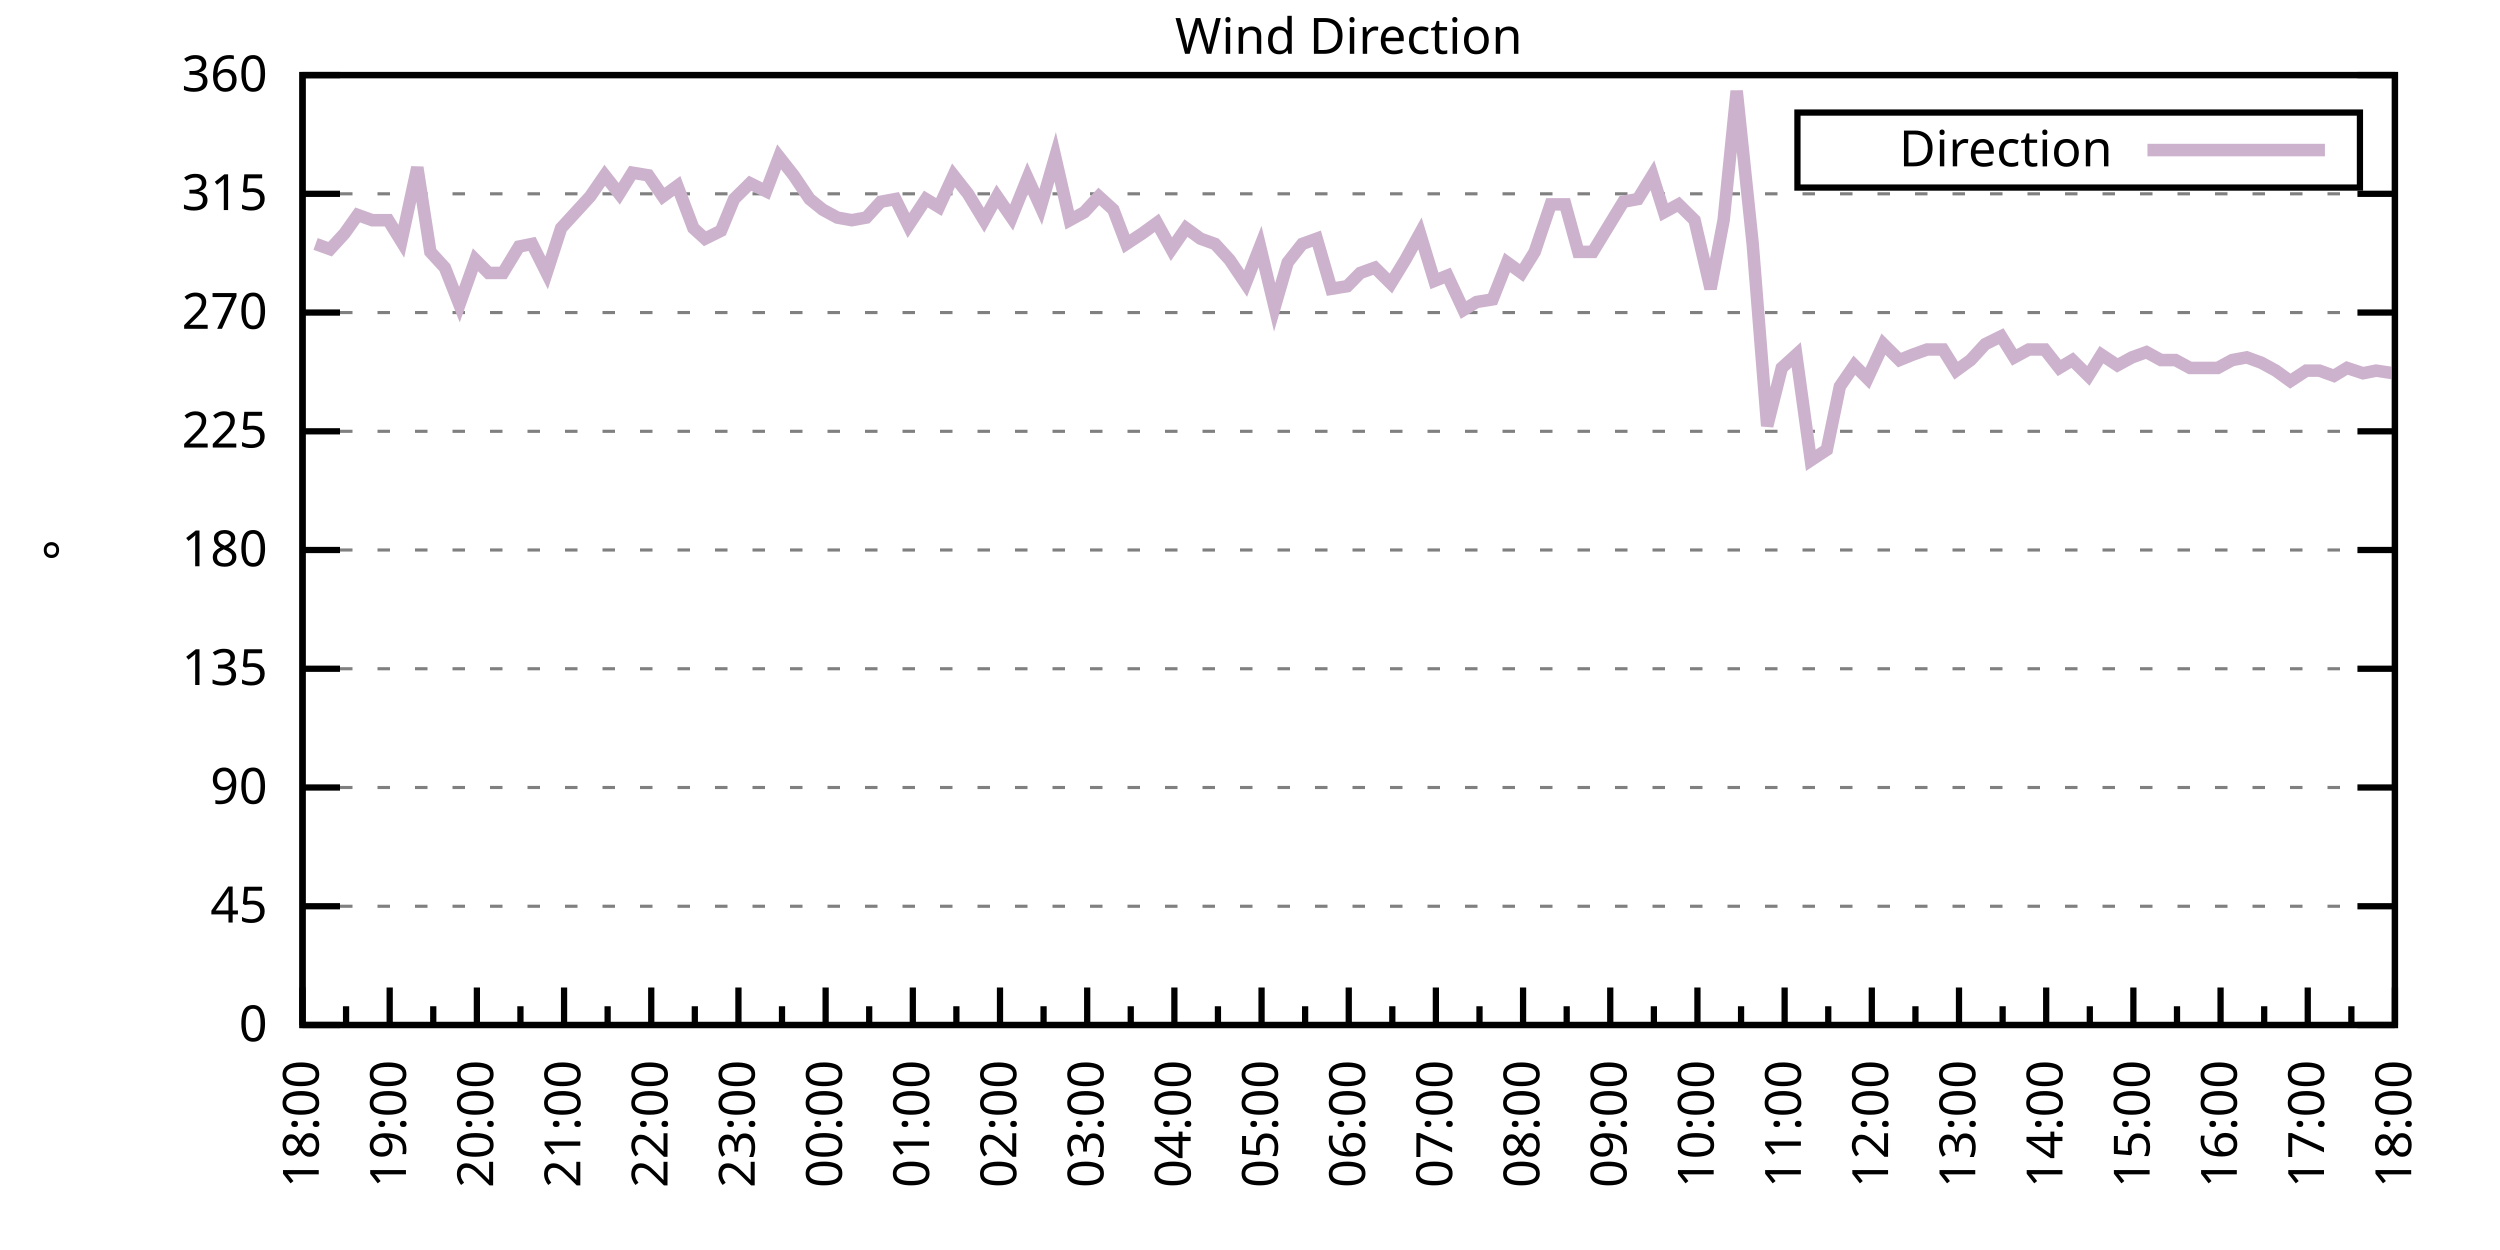
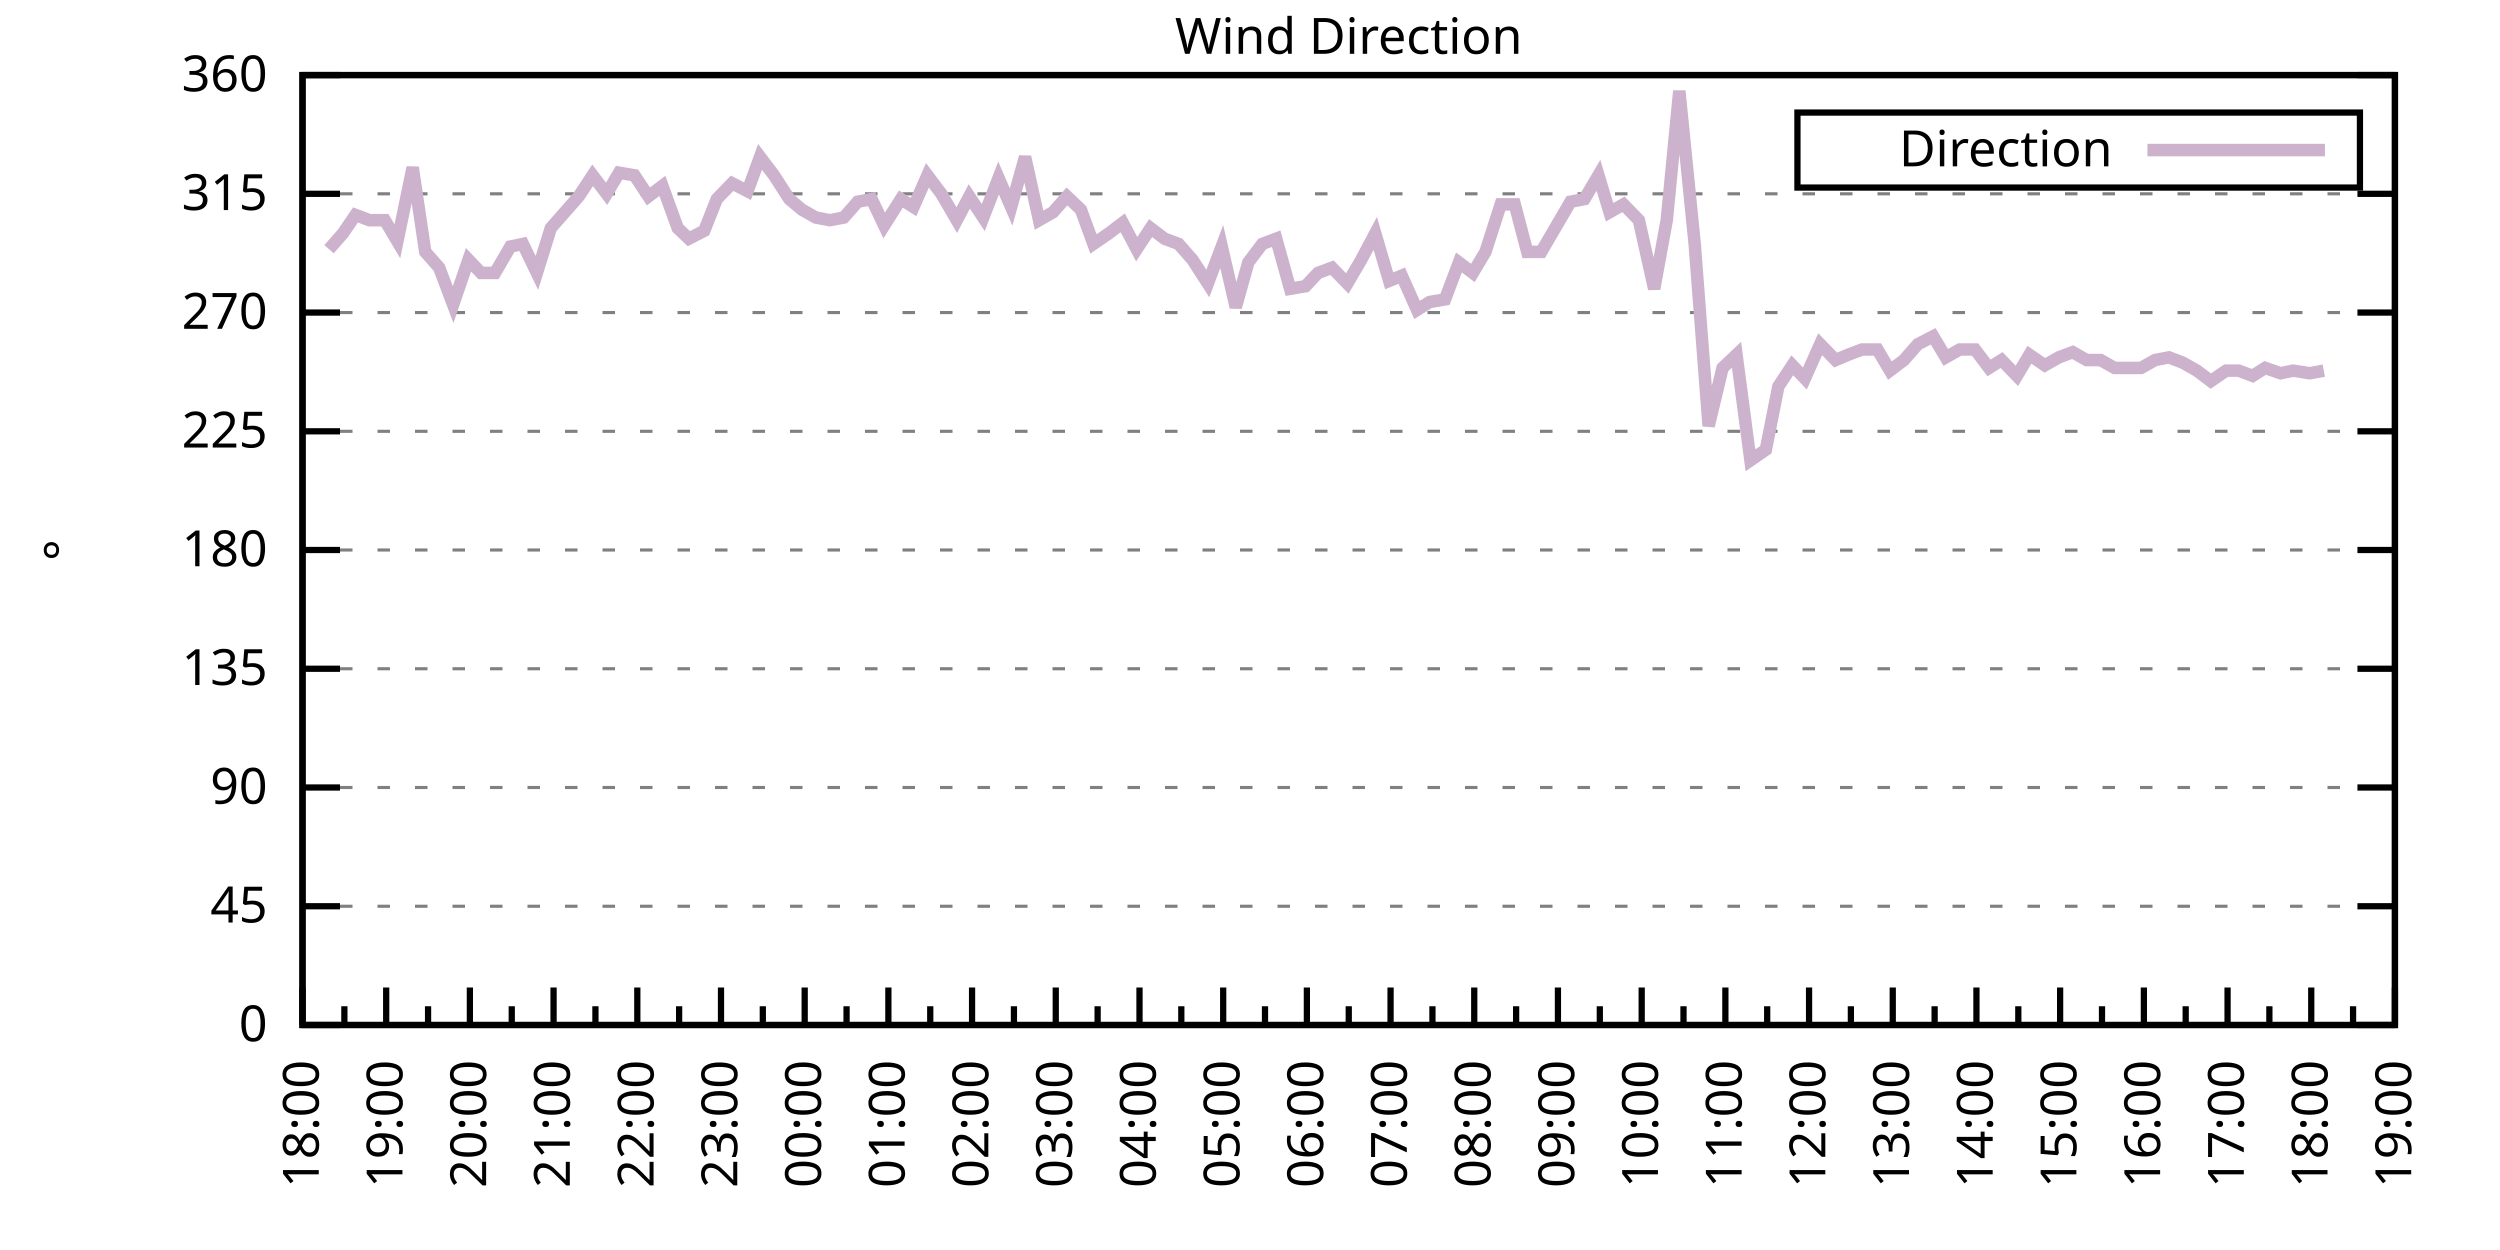
<svg xmlns="http://www.w3.org/2000/svg" xmlns:xlink="http://www.w3.org/1999/xlink" width="400" height="200" viewBox="0 0 400 200">
  <g id="gnuplot_canvas">
    <rect x="0" y="0" width="400" height="200" fill="none" />
    <defs>
      <circle id="gpDot" r="0.5" stroke-width="0.5" stroke="currentColor" />
      <path id="gpPt0" stroke-width="0.333" stroke="currentColor" d="M-1,0 h2 M0,-1 v2" />
      <path id="gpPt1" stroke-width="0.333" stroke="currentColor" d="M-1,-1 L1,1 M1,-1 L-1,1" />
      <path id="gpPt2" stroke-width="0.333" stroke="currentColor" d="M-1,0 L1,0 M0,-1 L0,1 M-1,-1 L1,1 M-1,1 L1,-1" />
      <rect id="gpPt3" stroke-width="0.333" stroke="currentColor" x="-1" y="-1" width="2" height="2" />
      <rect id="gpPt4" stroke-width="0.333" stroke="currentColor" fill="currentColor" x="-1" y="-1" width="2" height="2" />
      <circle id="gpPt5" stroke-width="0.333" stroke="currentColor" cx="0" cy="0" r="1" />
      <use xlink:href="#gpPt5" id="gpPt6" fill="currentColor" stroke="none" />
      <path id="gpPt7" stroke-width="0.333" stroke="currentColor" d="M0,-1.33 L-1.33,0.67 L1.33,0.67 z" />
      <use xlink:href="#gpPt7" id="gpPt8" fill="currentColor" stroke="none" />
      <use xlink:href="#gpPt7" id="gpPt9" stroke="currentColor" transform="rotate(180)" />
      <use xlink:href="#gpPt9" id="gpPt10" fill="currentColor" stroke="none" />
      <use xlink:href="#gpPt3" id="gpPt11" stroke="currentColor" transform="rotate(45)" />
      <use xlink:href="#gpPt11" id="gpPt12" fill="currentColor" stroke="none" />
      <path id="gpPt13" stroke-width="0.333" stroke="currentColor" d="M0,1.330 L1.265,0.411 L0.782,-1.067 L-0.782,-1.076 L-1.265,0.411 z" />
      <use xlink:href="#gpPt13" id="gpPt14" fill="currentColor" stroke="none" />
      <filter id="textbox" filterUnits="objectBoundingBox" x="0" y="0" height="1" width="1">
        <feFlood flood-color="white" flood-opacity="1" result="bgnd" />
        <feComposite in="SourceGraphic" in2="bgnd" operator="atop" />
      </filter>
      <filter id="greybox" filterUnits="objectBoundingBox" x="0" y="0" height="1" width="1">
        <feFlood flood-color="lightgrey" flood-opacity="1" result="grey" />
        <feComposite in="SourceGraphic" in2="grey" operator="atop" />
      </filter>
    </defs>
    <g fill="none" color="white" stroke="currentColor" stroke-width="1.00" stroke-linecap="butt" stroke-linejoin="miter">
</g>
    <g fill="none" color="black" stroke="currentColor" stroke-width="1.00" stroke-linecap="butt" stroke-linejoin="miter">
      <g stroke="none" shape-rendering="crispEdges">
        <polygon fill="rgb(255, 255, 255)" points="48.40,164.00 383.18,164.00 383.18,12.02 48.40,12.02 " />
      </g>
    </g>
    <g fill="none" color="black" stroke="currentColor" stroke-width="1.00" stroke-linecap="butt" stroke-linejoin="miter">
</g>
    <g fill="none" color="black" stroke="black" stroke-width="0.50" stroke-linecap="butt" stroke-linejoin="miter">
</g>
    <g fill="none" color="gray" stroke="currentColor" stroke-width="0.50" stroke-linecap="butt" stroke-linejoin="miter">
      <path stroke="gray" stroke-dasharray="2,4" class="gridline" d="M48.40,164.00 L383.19,164.00  " />
    </g>
    <g fill="none" color="gray" stroke="gray" stroke-width="1.00" stroke-linecap="butt" stroke-linejoin="miter">
</g>
    <g fill="none" color="black" stroke="currentColor" stroke-width="1.00" stroke-linecap="butt" stroke-linejoin="miter">
      <path stroke="black" d="M48.40,164.00 L54.40,164.00 M383.19,164.00 L377.19,164.00  " />
      <g transform="translate(42.80,166.60)" stroke="none" fill="black" font-family="Sans" font-size="8.00" text-anchor="end">
        <text>
          <tspan font-family="Sans"> 0</tspan>
        </text>
      </g>
    </g>
    <g fill="none" color="black" stroke="currentColor" stroke-width="1.00" stroke-linecap="butt" stroke-linejoin="miter">
</g>
    <g fill="none" color="black" stroke="black" stroke-width="0.50" stroke-linecap="butt" stroke-linejoin="miter">
</g>
    <g fill="none" color="gray" stroke="currentColor" stroke-width="0.50" stroke-linecap="butt" stroke-linejoin="miter">
      <path stroke="gray" stroke-dasharray="2,4" class="gridline" d="M48.40,145.00 L383.19,145.00  " />
    </g>
    <g fill="none" color="gray" stroke="gray" stroke-width="1.00" stroke-linecap="butt" stroke-linejoin="miter">
</g>
    <g fill="none" color="black" stroke="currentColor" stroke-width="1.00" stroke-linecap="butt" stroke-linejoin="miter">
      <path stroke="black" d="M48.40,145.00 L54.40,145.00 M383.19,145.00 L377.19,145.00  " />
      <g transform="translate(42.80,147.60)" stroke="none" fill="black" font-family="Sans" font-size="8.00" text-anchor="end">
        <text>
          <tspan font-family="Sans"> 45</tspan>
        </text>
      </g>
    </g>
    <g fill="none" color="black" stroke="currentColor" stroke-width="1.00" stroke-linecap="butt" stroke-linejoin="miter">
</g>
    <g fill="none" color="black" stroke="black" stroke-width="0.50" stroke-linecap="butt" stroke-linejoin="miter">
</g>
    <g fill="none" color="gray" stroke="currentColor" stroke-width="0.50" stroke-linecap="butt" stroke-linejoin="miter">
      <path stroke="gray" stroke-dasharray="2,4" class="gridline" d="M48.40,126.00 L383.19,126.00  " />
    </g>
    <g fill="none" color="gray" stroke="gray" stroke-width="1.00" stroke-linecap="butt" stroke-linejoin="miter">
</g>
    <g fill="none" color="black" stroke="currentColor" stroke-width="1.00" stroke-linecap="butt" stroke-linejoin="miter">
      <path stroke="black" d="M48.40,126.00 L54.40,126.00 M383.19,126.00 L377.19,126.00  " />
      <g transform="translate(42.80,128.60)" stroke="none" fill="black" font-family="Sans" font-size="8.00" text-anchor="end">
        <text>
          <tspan font-family="Sans"> 90</tspan>
        </text>
      </g>
    </g>
    <g fill="none" color="black" stroke="currentColor" stroke-width="1.00" stroke-linecap="butt" stroke-linejoin="miter">
</g>
    <g fill="none" color="black" stroke="black" stroke-width="0.50" stroke-linecap="butt" stroke-linejoin="miter">
</g>
    <g fill="none" color="gray" stroke="currentColor" stroke-width="0.50" stroke-linecap="butt" stroke-linejoin="miter">
      <path stroke="gray" stroke-dasharray="2,4" class="gridline" d="M48.40,107.00 L383.19,107.00  " />
    </g>
    <g fill="none" color="gray" stroke="gray" stroke-width="1.00" stroke-linecap="butt" stroke-linejoin="miter">
</g>
    <g fill="none" color="black" stroke="currentColor" stroke-width="1.00" stroke-linecap="butt" stroke-linejoin="miter">
      <path stroke="black" d="M48.40,107.00 L54.40,107.00 M383.19,107.00 L377.19,107.00  " />
      <g transform="translate(42.80,109.60)" stroke="none" fill="black" font-family="Sans" font-size="8.00" text-anchor="end">
        <text>
          <tspan font-family="Sans"> 135</tspan>
        </text>
      </g>
    </g>
    <g fill="none" color="black" stroke="currentColor" stroke-width="1.00" stroke-linecap="butt" stroke-linejoin="miter">
</g>
    <g fill="none" color="black" stroke="black" stroke-width="0.50" stroke-linecap="butt" stroke-linejoin="miter">
</g>
    <g fill="none" color="gray" stroke="currentColor" stroke-width="0.50" stroke-linecap="butt" stroke-linejoin="miter">
      <path stroke="gray" stroke-dasharray="2,4" class="gridline" d="M48.40,88.00 L383.19,88.00  " />
    </g>
    <g fill="none" color="gray" stroke="gray" stroke-width="1.00" stroke-linecap="butt" stroke-linejoin="miter">
</g>
    <g fill="none" color="black" stroke="currentColor" stroke-width="1.00" stroke-linecap="butt" stroke-linejoin="miter">
      <path stroke="black" d="M48.40,88.00 L54.40,88.00 M383.19,88.00 L377.19,88.00  " />
      <g transform="translate(42.80,90.60)" stroke="none" fill="black" font-family="Sans" font-size="8.00" text-anchor="end">
        <text>
          <tspan font-family="Sans"> 180</tspan>
        </text>
      </g>
    </g>
    <g fill="none" color="black" stroke="currentColor" stroke-width="1.00" stroke-linecap="butt" stroke-linejoin="miter">
</g>
    <g fill="none" color="black" stroke="black" stroke-width="0.50" stroke-linecap="butt" stroke-linejoin="miter">
</g>
    <g fill="none" color="gray" stroke="currentColor" stroke-width="0.50" stroke-linecap="butt" stroke-linejoin="miter">
      <path stroke="gray" stroke-dasharray="2,4" class="gridline" d="M48.40,69.01 L383.19,69.01  " />
    </g>
    <g fill="none" color="gray" stroke="gray" stroke-width="1.00" stroke-linecap="butt" stroke-linejoin="miter">
</g>
    <g fill="none" color="black" stroke="currentColor" stroke-width="1.00" stroke-linecap="butt" stroke-linejoin="miter">
      <path stroke="black" d="M48.40,69.01 L54.40,69.01 M383.19,69.01 L377.19,69.01  " />
      <g transform="translate(42.80,71.61)" stroke="none" fill="black" font-family="Sans" font-size="8.00" text-anchor="end">
        <text>
          <tspan font-family="Sans"> 225</tspan>
        </text>
      </g>
    </g>
    <g fill="none" color="black" stroke="currentColor" stroke-width="1.00" stroke-linecap="butt" stroke-linejoin="miter">
</g>
    <g fill="none" color="black" stroke="black" stroke-width="0.50" stroke-linecap="butt" stroke-linejoin="miter">
</g>
    <g fill="none" color="gray" stroke="currentColor" stroke-width="0.50" stroke-linecap="butt" stroke-linejoin="miter">
      <path stroke="gray" stroke-dasharray="2,4" class="gridline" d="M48.40,50.01 L383.19,50.01  " />
    </g>
    <g fill="none" color="gray" stroke="gray" stroke-width="1.00" stroke-linecap="butt" stroke-linejoin="miter">
</g>
    <g fill="none" color="black" stroke="currentColor" stroke-width="1.00" stroke-linecap="butt" stroke-linejoin="miter">
      <path stroke="black" d="M48.40,50.01 L54.40,50.01 M383.19,50.01 L377.19,50.01  " />
      <g transform="translate(42.80,52.61)" stroke="none" fill="black" font-family="Sans" font-size="8.00" text-anchor="end">
        <text>
          <tspan font-family="Sans"> 270</tspan>
        </text>
      </g>
    </g>
    <g fill="none" color="black" stroke="currentColor" stroke-width="1.00" stroke-linecap="butt" stroke-linejoin="miter">
</g>
    <g fill="none" color="black" stroke="black" stroke-width="0.50" stroke-linecap="butt" stroke-linejoin="miter">
</g>
    <g fill="none" color="gray" stroke="currentColor" stroke-width="0.50" stroke-linecap="butt" stroke-linejoin="miter">
      <path stroke="gray" stroke-dasharray="2,4" class="gridline" d="M48.40,31.01 L383.19,31.01  " />
    </g>
    <g fill="none" color="gray" stroke="gray" stroke-width="1.00" stroke-linecap="butt" stroke-linejoin="miter">
</g>
    <g fill="none" color="black" stroke="currentColor" stroke-width="1.00" stroke-linecap="butt" stroke-linejoin="miter">
      <path stroke="black" d="M48.40,31.01 L54.40,31.01 M383.19,31.01 L377.19,31.01  " />
      <g transform="translate(42.80,33.61)" stroke="none" fill="black" font-family="Sans" font-size="8.00" text-anchor="end">
        <text>
          <tspan font-family="Sans"> 315</tspan>
        </text>
      </g>
    </g>
    <g fill="none" color="black" stroke="currentColor" stroke-width="1.00" stroke-linecap="butt" stroke-linejoin="miter">
</g>
    <g fill="none" color="black" stroke="black" stroke-width="0.50" stroke-linecap="butt" stroke-linejoin="miter">
</g>
    <g fill="none" color="gray" stroke="currentColor" stroke-width="0.50" stroke-linecap="butt" stroke-linejoin="miter">
      <path stroke="gray" stroke-dasharray="2,4" class="gridline" d="M48.40,12.01 L383.19,12.01  " />
    </g>
    <g fill="none" color="gray" stroke="gray" stroke-width="1.00" stroke-linecap="butt" stroke-linejoin="miter">
</g>
    <g fill="none" color="black" stroke="currentColor" stroke-width="1.00" stroke-linecap="butt" stroke-linejoin="miter">
      <path stroke="black" d="M48.40,12.01 L54.40,12.01 M383.19,12.01 L377.19,12.01  " />
      <g transform="translate(42.80,14.61)" stroke="none" fill="black" font-family="Sans" font-size="8.00" text-anchor="end">
        <text>
          <tspan font-family="Sans"> 360</tspan>
        </text>
      </g>
    </g>
    <g fill="none" color="black" stroke="currentColor" stroke-width="1.00" stroke-linecap="butt" stroke-linejoin="miter">
      <path stroke="black" d="M48.40,164.00 L48.40,158.00  " />
      <g transform="translate(51.00,169.60) rotate(270)" stroke="none" fill="black" font-family="Sans" font-size="8.00" text-anchor="end">
        <text>
          <tspan font-family="Sans">18:00</tspan>
        </text>
      </g>
    </g>
    <g fill="none" color="black" stroke="currentColor" stroke-width="1.00" stroke-linecap="butt" stroke-linejoin="miter">
-       <path stroke="black" d="M55.37,164.00 L55.37,161.00 M62.35,164.00 L62.35,158.00  " />
-       <g transform="translate(64.95,169.60) rotate(270)" stroke="none" fill="black" font-family="Sans" font-size="8.00" text-anchor="end">
+       <path stroke="black" d="M55.10,164.00 L55.10,161.00 M61.79,164.00 L61.79,158.00  " />
+       <g transform="translate(64.39,169.60) rotate(270)" stroke="none" fill="black" font-family="Sans" font-size="8.00" text-anchor="end">
        <text>
          <tspan font-family="Sans">19:00</tspan>
        </text>
      </g>
    </g>
    <g fill="none" color="black" stroke="currentColor" stroke-width="1.00" stroke-linecap="butt" stroke-linejoin="miter">
-       <path stroke="black" d="M69.32,164.00 L69.32,161.00 M76.30,164.00 L76.30,158.00  " />
-       <g transform="translate(78.90,169.60) rotate(270)" stroke="none" fill="black" font-family="Sans" font-size="8.00" text-anchor="end">
+       <path stroke="black" d="M68.49,164.00 L68.49,161.00 M75.18,164.00 L75.18,158.00  " />
+       <g transform="translate(77.78,169.60) rotate(270)" stroke="none" fill="black" font-family="Sans" font-size="8.00" text-anchor="end">
        <text>
          <tspan font-family="Sans">20:00</tspan>
        </text>
      </g>
    </g>
    <g fill="none" color="black" stroke="currentColor" stroke-width="1.00" stroke-linecap="butt" stroke-linejoin="miter">
-       <path stroke="black" d="M83.27,164.00 L83.27,161.00 M90.25,164.00 L90.25,158.00  " />
-       <g transform="translate(92.85,169.60) rotate(270)" stroke="none" fill="black" font-family="Sans" font-size="8.00" text-anchor="end">
+       <path stroke="black" d="M81.88,164.00 L81.88,161.00 M88.57,164.00 L88.57,158.00  " />
+       <g transform="translate(91.17,169.60) rotate(270)" stroke="none" fill="black" font-family="Sans" font-size="8.00" text-anchor="end">
        <text>
          <tspan font-family="Sans">21:00</tspan>
        </text>
      </g>
    </g>
    <g fill="none" color="black" stroke="currentColor" stroke-width="1.00" stroke-linecap="butt" stroke-linejoin="miter">
-       <path stroke="black" d="M97.22,164.00 L97.22,161.00 M104.20,164.00 L104.20,158.00  " />
-       <g transform="translate(106.80,169.60) rotate(270)" stroke="none" fill="black" font-family="Sans" font-size="8.00" text-anchor="end">
+       <path stroke="black" d="M95.27,164.00 L95.27,161.00 M101.97,164.00 L101.97,158.00  " />
+       <g transform="translate(104.57,169.60) rotate(270)" stroke="none" fill="black" font-family="Sans" font-size="8.00" text-anchor="end">
        <text>
          <tspan font-family="Sans">22:00</tspan>
        </text>
      </g>
    </g>
    <g fill="none" color="black" stroke="currentColor" stroke-width="1.00" stroke-linecap="butt" stroke-linejoin="miter">
-       <path stroke="black" d="M111.17,164.00 L111.17,161.00 M118.15,164.00 L118.15,158.00  " />
-       <g transform="translate(120.75,169.60) rotate(270)" stroke="none" fill="black" font-family="Sans" font-size="8.00" text-anchor="end">
+       <path stroke="black" d="M108.66,164.00 L108.66,161.00 M115.36,164.00 L115.36,158.00  " />
+       <g transform="translate(117.96,169.60) rotate(270)" stroke="none" fill="black" font-family="Sans" font-size="8.00" text-anchor="end">
        <text>
          <tspan font-family="Sans">23:00</tspan>
        </text>
      </g>
    </g>
    <g fill="none" color="black" stroke="currentColor" stroke-width="1.00" stroke-linecap="butt" stroke-linejoin="miter">
-       <path stroke="black" d="M125.12,164.00 L125.12,161.00 M132.10,164.00 L132.10,158.00  " />
-       <g transform="translate(134.70,169.60) rotate(270)" stroke="none" fill="black" font-family="Sans" font-size="8.00" text-anchor="end">
+       <path stroke="black" d="M122.05,164.00 L122.05,161.00 M128.75,164.00 L128.75,158.00  " />
+       <g transform="translate(131.35,169.60) rotate(270)" stroke="none" fill="black" font-family="Sans" font-size="8.00" text-anchor="end">
        <text>
          <tspan font-family="Sans">00:00</tspan>
        </text>
      </g>
    </g>
    <g fill="none" color="black" stroke="currentColor" stroke-width="1.00" stroke-linecap="butt" stroke-linejoin="miter">
-       <path stroke="black" d="M139.07,164.00 L139.07,161.00 M146.05,164.00 L146.05,158.00  " />
-       <g transform="translate(148.65,169.60) rotate(270)" stroke="none" fill="black" font-family="Sans" font-size="8.00" text-anchor="end">
+       <path stroke="black" d="M135.45,164.00 L135.45,161.00 M142.14,164.00 L142.14,158.00  " />
+       <g transform="translate(144.74,169.60) rotate(270)" stroke="none" fill="black" font-family="Sans" font-size="8.00" text-anchor="end">
        <text>
          <tspan font-family="Sans">01:00</tspan>
        </text>
      </g>
    </g>
    <g fill="none" color="black" stroke="currentColor" stroke-width="1.00" stroke-linecap="butt" stroke-linejoin="miter">
-       <path stroke="black" d="M153.02,164.00 L153.02,161.00 M160.00,164.00 L160.00,158.00  " />
-       <g transform="translate(162.60,169.60) rotate(270)" stroke="none" fill="black" font-family="Sans" font-size="8.00" text-anchor="end">
+       <path stroke="black" d="M148.84,164.00 L148.84,161.00 M155.53,164.00 L155.53,158.00  " />
+       <g transform="translate(158.13,169.60) rotate(270)" stroke="none" fill="black" font-family="Sans" font-size="8.00" text-anchor="end">
        <text>
          <tspan font-family="Sans">02:00</tspan>
        </text>
      </g>
    </g>
    <g fill="none" color="black" stroke="currentColor" stroke-width="1.00" stroke-linecap="butt" stroke-linejoin="miter">
-       <path stroke="black" d="M166.97,164.00 L166.97,161.00 M173.95,164.00 L173.95,158.00  " />
-       <g transform="translate(176.55,169.60) rotate(270)" stroke="none" fill="black" font-family="Sans" font-size="8.00" text-anchor="end">
+       <path stroke="black" d="M162.23,164.00 L162.23,161.00 M168.92,164.00 L168.92,158.00  " />
+       <g transform="translate(171.52,169.60) rotate(270)" stroke="none" fill="black" font-family="Sans" font-size="8.00" text-anchor="end">
        <text>
          <tspan font-family="Sans">03:00</tspan>
        </text>
      </g>
    </g>
    <g fill="none" color="black" stroke="currentColor" stroke-width="1.00" stroke-linecap="butt" stroke-linejoin="miter">
-       <path stroke="black" d="M180.92,164.00 L180.92,161.00 M187.90,164.00 L187.90,158.00  " />
-       <g transform="translate(190.50,169.60) rotate(270)" stroke="none" fill="black" font-family="Sans" font-size="8.00" text-anchor="end">
+       <path stroke="black" d="M175.62,164.00 L175.62,161.00 M182.32,164.00 L182.32,158.00  " />
+       <g transform="translate(184.92,169.60) rotate(270)" stroke="none" fill="black" font-family="Sans" font-size="8.00" text-anchor="end">
        <text>
          <tspan font-family="Sans">04:00</tspan>
        </text>
      </g>
    </g>
    <g fill="none" color="black" stroke="currentColor" stroke-width="1.00" stroke-linecap="butt" stroke-linejoin="miter">
-       <path stroke="black" d="M194.87,164.00 L194.87,161.00 M201.85,164.00 L201.85,158.00  " />
-       <g transform="translate(204.45,169.60) rotate(270)" stroke="none" fill="black" font-family="Sans" font-size="8.00" text-anchor="end">
+       <path stroke="black" d="M189.01,164.00 L189.01,161.00 M195.71,164.00 L195.71,158.00  " />
+       <g transform="translate(198.31,169.60) rotate(270)" stroke="none" fill="black" font-family="Sans" font-size="8.00" text-anchor="end">
        <text>
          <tspan font-family="Sans">05:00</tspan>
        </text>
      </g>
    </g>
    <g fill="none" color="black" stroke="currentColor" stroke-width="1.00" stroke-linecap="butt" stroke-linejoin="miter">
-       <path stroke="black" d="M208.82,164.00 L208.82,161.00 M215.80,164.00 L215.80,158.00  " />
-       <g transform="translate(218.40,169.60) rotate(270)" stroke="none" fill="black" font-family="Sans" font-size="8.00" text-anchor="end">
+       <path stroke="black" d="M202.40,164.00 L202.40,161.00 M209.10,164.00 L209.10,158.00  " />
+       <g transform="translate(211.70,169.60) rotate(270)" stroke="none" fill="black" font-family="Sans" font-size="8.00" text-anchor="end">
        <text>
          <tspan font-family="Sans">06:00</tspan>
        </text>
      </g>
    </g>
    <g fill="none" color="black" stroke="currentColor" stroke-width="1.00" stroke-linecap="butt" stroke-linejoin="miter">
-       <path stroke="black" d="M222.77,164.00 L222.77,161.00 M229.74,164.00 L229.74,158.00  " />
-       <g transform="translate(232.34,169.60) rotate(270)" stroke="none" fill="black" font-family="Sans" font-size="8.00" text-anchor="end">
+       <path stroke="black" d="M215.80,164.00 L215.80,161.00 M222.49,164.00 L222.49,158.00  " />
+       <g transform="translate(225.09,169.60) rotate(270)" stroke="none" fill="black" font-family="Sans" font-size="8.00" text-anchor="end">
        <text>
          <tspan font-family="Sans">07:00</tspan>
        </text>
      </g>
    </g>
    <g fill="none" color="black" stroke="currentColor" stroke-width="1.00" stroke-linecap="butt" stroke-linejoin="miter">
-       <path stroke="black" d="M236.72,164.00 L236.72,161.00 M243.69,164.00 L243.69,158.00  " />
-       <g transform="translate(246.29,169.60) rotate(270)" stroke="none" fill="black" font-family="Sans" font-size="8.00" text-anchor="end">
+       <path stroke="black" d="M229.19,164.00 L229.19,161.00 M235.88,164.00 L235.88,158.00  " />
+       <g transform="translate(238.48,169.60) rotate(270)" stroke="none" fill="black" font-family="Sans" font-size="8.00" text-anchor="end">
        <text>
          <tspan font-family="Sans">08:00</tspan>
        </text>
      </g>
    </g>
    <g fill="none" color="black" stroke="currentColor" stroke-width="1.00" stroke-linecap="butt" stroke-linejoin="miter">
-       <path stroke="black" d="M250.67,164.00 L250.67,161.00 M257.64,164.00 L257.64,158.00  " />
-       <g transform="translate(260.24,169.60) rotate(270)" stroke="none" fill="black" font-family="Sans" font-size="8.00" text-anchor="end">
+       <path stroke="black" d="M242.58,164.00 L242.58,161.00 M249.27,164.00 L249.27,158.00  " />
+       <g transform="translate(251.87,169.60) rotate(270)" stroke="none" fill="black" font-family="Sans" font-size="8.00" text-anchor="end">
        <text>
          <tspan font-family="Sans">09:00</tspan>
        </text>
      </g>
    </g>
    <g fill="none" color="black" stroke="currentColor" stroke-width="1.00" stroke-linecap="butt" stroke-linejoin="miter">
-       <path stroke="black" d="M264.62,164.00 L264.62,161.00 M271.59,164.00 L271.59,158.00  " />
-       <g transform="translate(274.19,169.60) rotate(270)" stroke="none" fill="black" font-family="Sans" font-size="8.00" text-anchor="end">
+       <path stroke="black" d="M255.97,164.00 L255.97,161.00 M262.67,164.00 L262.67,158.00  " />
+       <g transform="translate(265.27,169.60) rotate(270)" stroke="none" fill="black" font-family="Sans" font-size="8.00" text-anchor="end">
        <text>
          <tspan font-family="Sans">10:00</tspan>
        </text>
      </g>
    </g>
    <g fill="none" color="black" stroke="currentColor" stroke-width="1.00" stroke-linecap="butt" stroke-linejoin="miter">
-       <path stroke="black" d="M278.57,164.00 L278.57,161.00 M285.54,164.00 L285.54,158.00  " />
-       <g transform="translate(288.14,169.60) rotate(270)" stroke="none" fill="black" font-family="Sans" font-size="8.00" text-anchor="end">
+       <path stroke="black" d="M269.36,164.00 L269.36,161.00 M276.06,164.00 L276.06,158.00  " />
+       <g transform="translate(278.66,169.60) rotate(270)" stroke="none" fill="black" font-family="Sans" font-size="8.00" text-anchor="end">
        <text>
          <tspan font-family="Sans">11:00</tspan>
        </text>
      </g>
    </g>
    <g fill="none" color="black" stroke="currentColor" stroke-width="1.00" stroke-linecap="butt" stroke-linejoin="miter">
-       <path stroke="black" d="M292.52,164.00 L292.52,161.00 M299.49,164.00 L299.49,158.00  " />
-       <g transform="translate(302.09,169.60) rotate(270)" stroke="none" fill="black" font-family="Sans" font-size="8.00" text-anchor="end">
+       <path stroke="black" d="M282.75,164.00 L282.75,161.00 M289.45,164.00 L289.45,158.00  " />
+       <g transform="translate(292.05,169.60) rotate(270)" stroke="none" fill="black" font-family="Sans" font-size="8.00" text-anchor="end">
        <text>
          <tspan font-family="Sans">12:00</tspan>
        </text>
      </g>
    </g>
    <g fill="none" color="black" stroke="currentColor" stroke-width="1.00" stroke-linecap="butt" stroke-linejoin="miter">
-       <path stroke="black" d="M306.47,164.00 L306.47,161.00 M313.44,164.00 L313.44,158.00  " />
-       <g transform="translate(316.04,169.60) rotate(270)" stroke="none" fill="black" font-family="Sans" font-size="8.00" text-anchor="end">
+       <path stroke="black" d="M296.14,164.00 L296.14,161.00 M302.84,164.00 L302.84,158.00  " />
+       <g transform="translate(305.44,169.60) rotate(270)" stroke="none" fill="black" font-family="Sans" font-size="8.00" text-anchor="end">
        <text>
          <tspan font-family="Sans">13:00</tspan>
        </text>
      </g>
    </g>
    <g fill="none" color="black" stroke="currentColor" stroke-width="1.00" stroke-linecap="butt" stroke-linejoin="miter">
-       <path stroke="black" d="M320.42,164.00 L320.42,161.00 M327.39,164.00 L327.39,158.00  " />
-       <g transform="translate(329.99,169.60) rotate(270)" stroke="none" fill="black" font-family="Sans" font-size="8.00" text-anchor="end">
+       <path stroke="black" d="M309.54,164.00 L309.54,161.00 M316.23,164.00 L316.23,158.00  " />
+       <g transform="translate(318.83,169.60) rotate(270)" stroke="none" fill="black" font-family="Sans" font-size="8.00" text-anchor="end">
        <text>
          <tspan font-family="Sans">14:00</tspan>
        </text>
      </g>
    </g>
    <g fill="none" color="black" stroke="currentColor" stroke-width="1.00" stroke-linecap="butt" stroke-linejoin="miter">
-       <path stroke="black" d="M334.37,164.00 L334.37,161.00 M341.34,164.00 L341.34,158.00  " />
-       <g transform="translate(343.94,169.60) rotate(270)" stroke="none" fill="black" font-family="Sans" font-size="8.00" text-anchor="end">
+       <path stroke="black" d="M322.93,164.00 L322.93,161.00 M329.62,164.00 L329.62,158.00  " />
+       <g transform="translate(332.22,169.60) rotate(270)" stroke="none" fill="black" font-family="Sans" font-size="8.00" text-anchor="end">
        <text>
          <tspan font-family="Sans">15:00</tspan>
        </text>
      </g>
    </g>
    <g fill="none" color="black" stroke="currentColor" stroke-width="1.00" stroke-linecap="butt" stroke-linejoin="miter">
-       <path stroke="black" d="M348.32,164.00 L348.32,161.00 M355.29,164.00 L355.29,158.00  " />
-       <g transform="translate(357.89,169.60) rotate(270)" stroke="none" fill="black" font-family="Sans" font-size="8.00" text-anchor="end">
+       <path stroke="black" d="M336.32,164.00 L336.32,161.00 M343.02,164.00 L343.02,158.00  " />
+       <g transform="translate(345.62,169.60) rotate(270)" stroke="none" fill="black" font-family="Sans" font-size="8.00" text-anchor="end">
        <text>
          <tspan font-family="Sans">16:00</tspan>
        </text>
      </g>
    </g>
    <g fill="none" color="black" stroke="currentColor" stroke-width="1.00" stroke-linecap="butt" stroke-linejoin="miter">
-       <path stroke="black" d="M362.27,164.00 L362.27,161.00 M369.24,164.00 L369.24,158.00  " />
-       <g transform="translate(371.84,169.60) rotate(270)" stroke="none" fill="black" font-family="Sans" font-size="8.00" text-anchor="end">
+       <path stroke="black" d="M349.71,164.00 L349.71,161.00 M356.41,164.00 L356.41,158.00  " />
+       <g transform="translate(359.01,169.60) rotate(270)" stroke="none" fill="black" font-family="Sans" font-size="8.00" text-anchor="end">
        <text>
          <tspan font-family="Sans">17:00</tspan>
        </text>
      </g>
    </g>
    <g fill="none" color="black" stroke="currentColor" stroke-width="1.00" stroke-linecap="butt" stroke-linejoin="miter">
-       <path stroke="black" d="M376.22,164.00 L376.22,161.00 M383.19,164.00 L383.19,158.00  " />
+       <path stroke="black" d="M363.10,164.00 L363.10,161.00 M369.80,164.00 L369.80,158.00  " />
+       <g transform="translate(372.40,169.60) rotate(270)" stroke="none" fill="black" font-family="Sans" font-size="8.00" text-anchor="end">
+         <text>
+           <tspan font-family="Sans">18:00</tspan>
+         </text>
+       </g>
+     </g>
+     <g fill="none" color="black" stroke="currentColor" stroke-width="1.00" stroke-linecap="butt" stroke-linejoin="miter">
+       <path stroke="black" d="M376.49,164.00 L376.49,161.00 M383.19,164.00 L383.19,158.00  " />
      <g transform="translate(385.79,169.60) rotate(270)" stroke="none" fill="black" font-family="Sans" font-size="8.00" text-anchor="end">
        <text>
-           <tspan font-family="Sans">18:00</tspan>
+           <tspan font-family="Sans">19:00</tspan>
        </text>
      </g>
    </g>
    <g fill="none" color="black" stroke="currentColor" stroke-width="1.00" stroke-linecap="butt" stroke-linejoin="miter">
</g>
    <g fill="none" color="black" stroke="currentColor" stroke-width="1.00" stroke-linecap="butt" stroke-linejoin="miter">
      <path stroke="black" d="M48.40,12.01 L48.40,164.00 L383.19,164.00 L383.19,12.01 L48.40,12.01 Z  " />
    </g>
    <g fill="none" color="black" stroke="currentColor" stroke-width="1.00" stroke-linecap="butt" stroke-linejoin="miter">
      <g transform="translate(12.80,88.01) rotate(270)" stroke="none" fill="black" font-family="Sans" font-size="8.00" text-anchor="middle">
        <text>
          <tspan font-family="Sans">°</tspan>
        </text>
      </g>
    </g>
    <g fill="none" color="black" stroke="currentColor" stroke-width="1.00" stroke-linecap="butt" stroke-linejoin="miter">
</g>
    <g fill="none" color="black" stroke="currentColor" stroke-width="1.00" stroke-linecap="butt" stroke-linejoin="miter">
      <path stroke="black" d="M287.59,30.01 L287.59,18.01 L377.59,18.01 L377.59,30.01 L287.59,30.01 Z  " />
    </g>
    <g id="Wind_direction_plot_1">
      <g fill="none" color="white" stroke="black" stroke-width="2.00" stroke-linecap="butt" stroke-linejoin="miter">
</g>
      <g fill="none" color="black" stroke="currentColor" stroke-width="2.00" stroke-linecap="butt" stroke-linejoin="miter">
        <g transform="translate(337.99,26.61)" stroke="none" fill="black" font-family="Sans" font-size="8.00" text-anchor="end">
          <text>
            <tspan font-family="Sans">Direction</tspan>
          </text>
        </g>
      </g>
      <g fill="none" color="black" stroke="currentColor" stroke-width="2.00" stroke-linecap="butt" stroke-linejoin="miter">
-         <path stroke="rgb(204, 178, 204)" d="M343.59,24.01 L371.99,24.01 M50.49,39.03 L52.82,39.87 L55.14,37.34 L57.23,34.39 L59.56,35.23 L62.12,35.23   L64.21,38.61 L66.77,26.79 L68.86,40.30 L71.18,42.83 L73.51,48.74 L76.07,41.56 L78.16,43.67 L80.48,43.67   L83.04,39.45 L85.13,39.03 L87.46,43.67 L89.78,36.50 L94.43,31.43 L96.76,28.05 L99.08,31.01 L101.18,27.63   L103.73,28.05 L106.06,31.43 L108.38,29.74 L110.94,36.50 L112.80,38.19 L115.36,36.92 L117.45,31.85 L120.01,29.32   L122.57,30.59 L124.66,25.10 L126.98,28.05 L129.54,31.85 L131.63,33.54 L133.96,34.81 L136.28,35.23 L138.61,34.81   L140.93,32.28 L143.26,31.85 L145.35,36.08 L148.14,31.85 L150.23,33.12 L152.56,28.05 L154.88,31.01 L157.44,35.23   L159.53,31.43 L161.86,34.81 L164.41,28.48 L166.51,33.12 L168.83,25.10 L171.16,35.23 L173.48,33.96 L175.81,31.43   L178.13,33.54 L180.22,39.03 L182.78,37.34 L185.11,35.65 L187.43,39.87 L189.76,36.50 L192.08,38.19 L194.41,39.03   L196.73,41.56 L199.29,45.36 L201.61,39.45 L203.94,49.16 L206.03,41.99 L208.36,39.03 L210.68,38.19 L213.01,46.21   L215.56,45.79 L217.65,43.67 L219.98,42.83 L222.54,45.36 L224.86,41.56 L227.19,37.34 L229.51,44.94 L231.60,44.10   L234.16,49.59 L236.25,48.32 L238.81,47.90 L241.14,41.99 L243.46,43.67 L245.55,40.30 L248.11,32.70 L250.44,32.70   L252.53,40.30 L254.85,40.30 L259.74,32.28 L262.06,31.85 L264.39,28.05 L266.25,33.96 L268.57,32.70 L271.13,35.23   L273.69,46.21 L275.78,35.23 L277.87,14.54 L280.43,39.03 L282.75,68.16 L285.08,58.87 L287.40,56.76 L289.73,73.65   L292.29,71.96 L294.38,61.83 L296.70,58.45 L298.80,60.56 L301.35,55.07 L303.91,57.61 L306.00,56.76 L308.33,55.92   L310.88,55.92 L312.98,59.30 L315.30,57.61 L317.63,55.07 L320.18,53.81 L322.28,57.18 L324.60,55.92 L327.16,55.92   L329.48,58.87 L331.58,57.61 L334.13,60.14 L336.23,56.76 L338.78,58.45 L341.11,57.18 L343.43,56.34 L345.76,57.61   L348.08,57.61 L350.41,58.87 L352.50,58.87 L354.83,58.87 L357.15,57.61 L359.48,57.18 L361.80,58.03 L364.13,59.30   L366.45,60.98 L369.01,59.30 L371.10,59.30 L373.43,60.14 L375.52,58.87 L378.08,59.72 L380.17,59.30 L382.96,59.72    " />
+         <path stroke="rgb(204, 178, 204)" d="M343.59,24.01 L371.99,24.01 M52.64,39.87 L54.87,37.34 L56.88,34.39 L59.11,35.23 L61.57,35.23 L63.58,38.61   L66.03,26.79 L68.04,40.30 L70.27,42.83 L72.50,48.74 L74.96,41.56 L76.97,43.67 L79.20,43.67 L81.66,39.45   L83.66,39.03 L85.90,43.67 L88.13,36.50 L92.59,31.43 L94.82,28.05 L97.06,31.01 L99.06,27.63 L101.52,28.05   L103.75,31.43 L105.98,29.74 L108.44,36.50 L110.22,38.19 L112.68,36.92 L114.69,31.85 L117.14,29.32 L119.60,30.59   L121.61,25.10 L123.84,28.05 L126.29,31.85 L128.30,33.54 L130.54,34.81 L132.77,35.23 L135.00,34.81 L137.23,32.28   L139.46,31.85 L141.47,36.08 L144.15,31.85 L146.16,33.12 L148.39,28.05 L150.62,31.01 L153.08,35.23 L155.09,31.43   L157.32,34.81 L159.77,28.48 L161.78,33.12 L164.01,25.10 L166.25,35.23 L168.48,33.96 L170.71,31.43 L172.94,33.54   L174.95,39.03 L177.41,37.34 L179.64,35.65 L181.87,39.87 L184.10,36.50 L186.33,38.19 L188.57,39.03 L190.80,41.56   L193.25,45.36 L195.48,39.45 L197.72,49.16 L199.73,41.99 L201.96,39.03 L204.19,38.19 L206.42,46.21 L208.88,45.79   L210.88,43.67 L213.12,42.83 L215.57,45.36 L217.80,41.56 L220.04,37.34 L222.27,44.94 L224.28,44.10 L226.73,49.59   L228.74,48.32 L231.20,47.90 L233.43,41.99 L235.66,43.67 L237.67,40.30 L240.12,32.70 L242.36,32.70 L244.36,40.30   L246.60,40.30 L251.28,32.28 L253.51,31.85 L255.75,28.05 L257.53,33.96 L259.76,32.70 L262.22,35.23 L264.67,46.21   L266.68,35.23 L268.69,14.54 L271.15,39.03 L273.38,68.16 L275.61,58.87 L277.84,56.76 L280.07,73.65 L282.53,71.96   L284.54,61.83 L286.77,58.45 L288.78,60.56 L291.23,55.07 L293.69,57.61 L295.70,56.76 L297.93,55.92 L300.39,55.92   L302.39,59.30 L304.63,57.61 L306.86,55.07 L309.31,53.81 L311.32,57.18 L313.55,55.92 L316.01,55.92 L318.24,58.87   L320.25,57.61 L322.70,60.14 L324.71,56.76 L327.17,58.45 L329.40,57.18 L331.63,56.34 L333.86,57.61 L336.10,57.61   L338.33,58.87 L340.34,58.87 L342.57,58.87 L344.80,57.61 L347.03,57.18 L349.26,58.03 L351.50,59.30 L353.73,60.98   L356.18,59.30 L358.19,59.30 L360.42,60.14 L362.43,58.87 L364.89,59.72 L366.90,59.30 L369.58,59.72 L371.81,59.30    " />
      </g>
    </g>
    <g fill="none" color="black" stroke="currentColor" stroke-width="2.00" stroke-linecap="butt" stroke-linejoin="miter">
</g>
    <g fill="none" color="black" stroke="black" stroke-width="1.00" stroke-linecap="butt" stroke-linejoin="miter">
</g>
    <g fill="none" color="black" stroke="currentColor" stroke-width="1.00" stroke-linecap="butt" stroke-linejoin="miter">
      <path stroke="black" d="M48.40,12.01 L48.40,164.00 L383.19,164.00 L383.19,12.01 L48.40,12.01 Z  " />
    </g>
    <g fill="none" color="black" stroke="currentColor" stroke-width="1.00" stroke-linecap="butt" stroke-linejoin="miter">
      <g transform="translate(215.79,8.61)" stroke="none" fill="black" font-family="Sans" font-size="8.00" text-anchor="middle">
        <text>
          <tspan font-family="Sans">Wind Direction</tspan>
        </text>
      </g>
    </g>
    <g fill="none" color="black" stroke="currentColor" stroke-width="1.00" stroke-linecap="butt" stroke-linejoin="miter">
</g>
  </g>
</svg>
